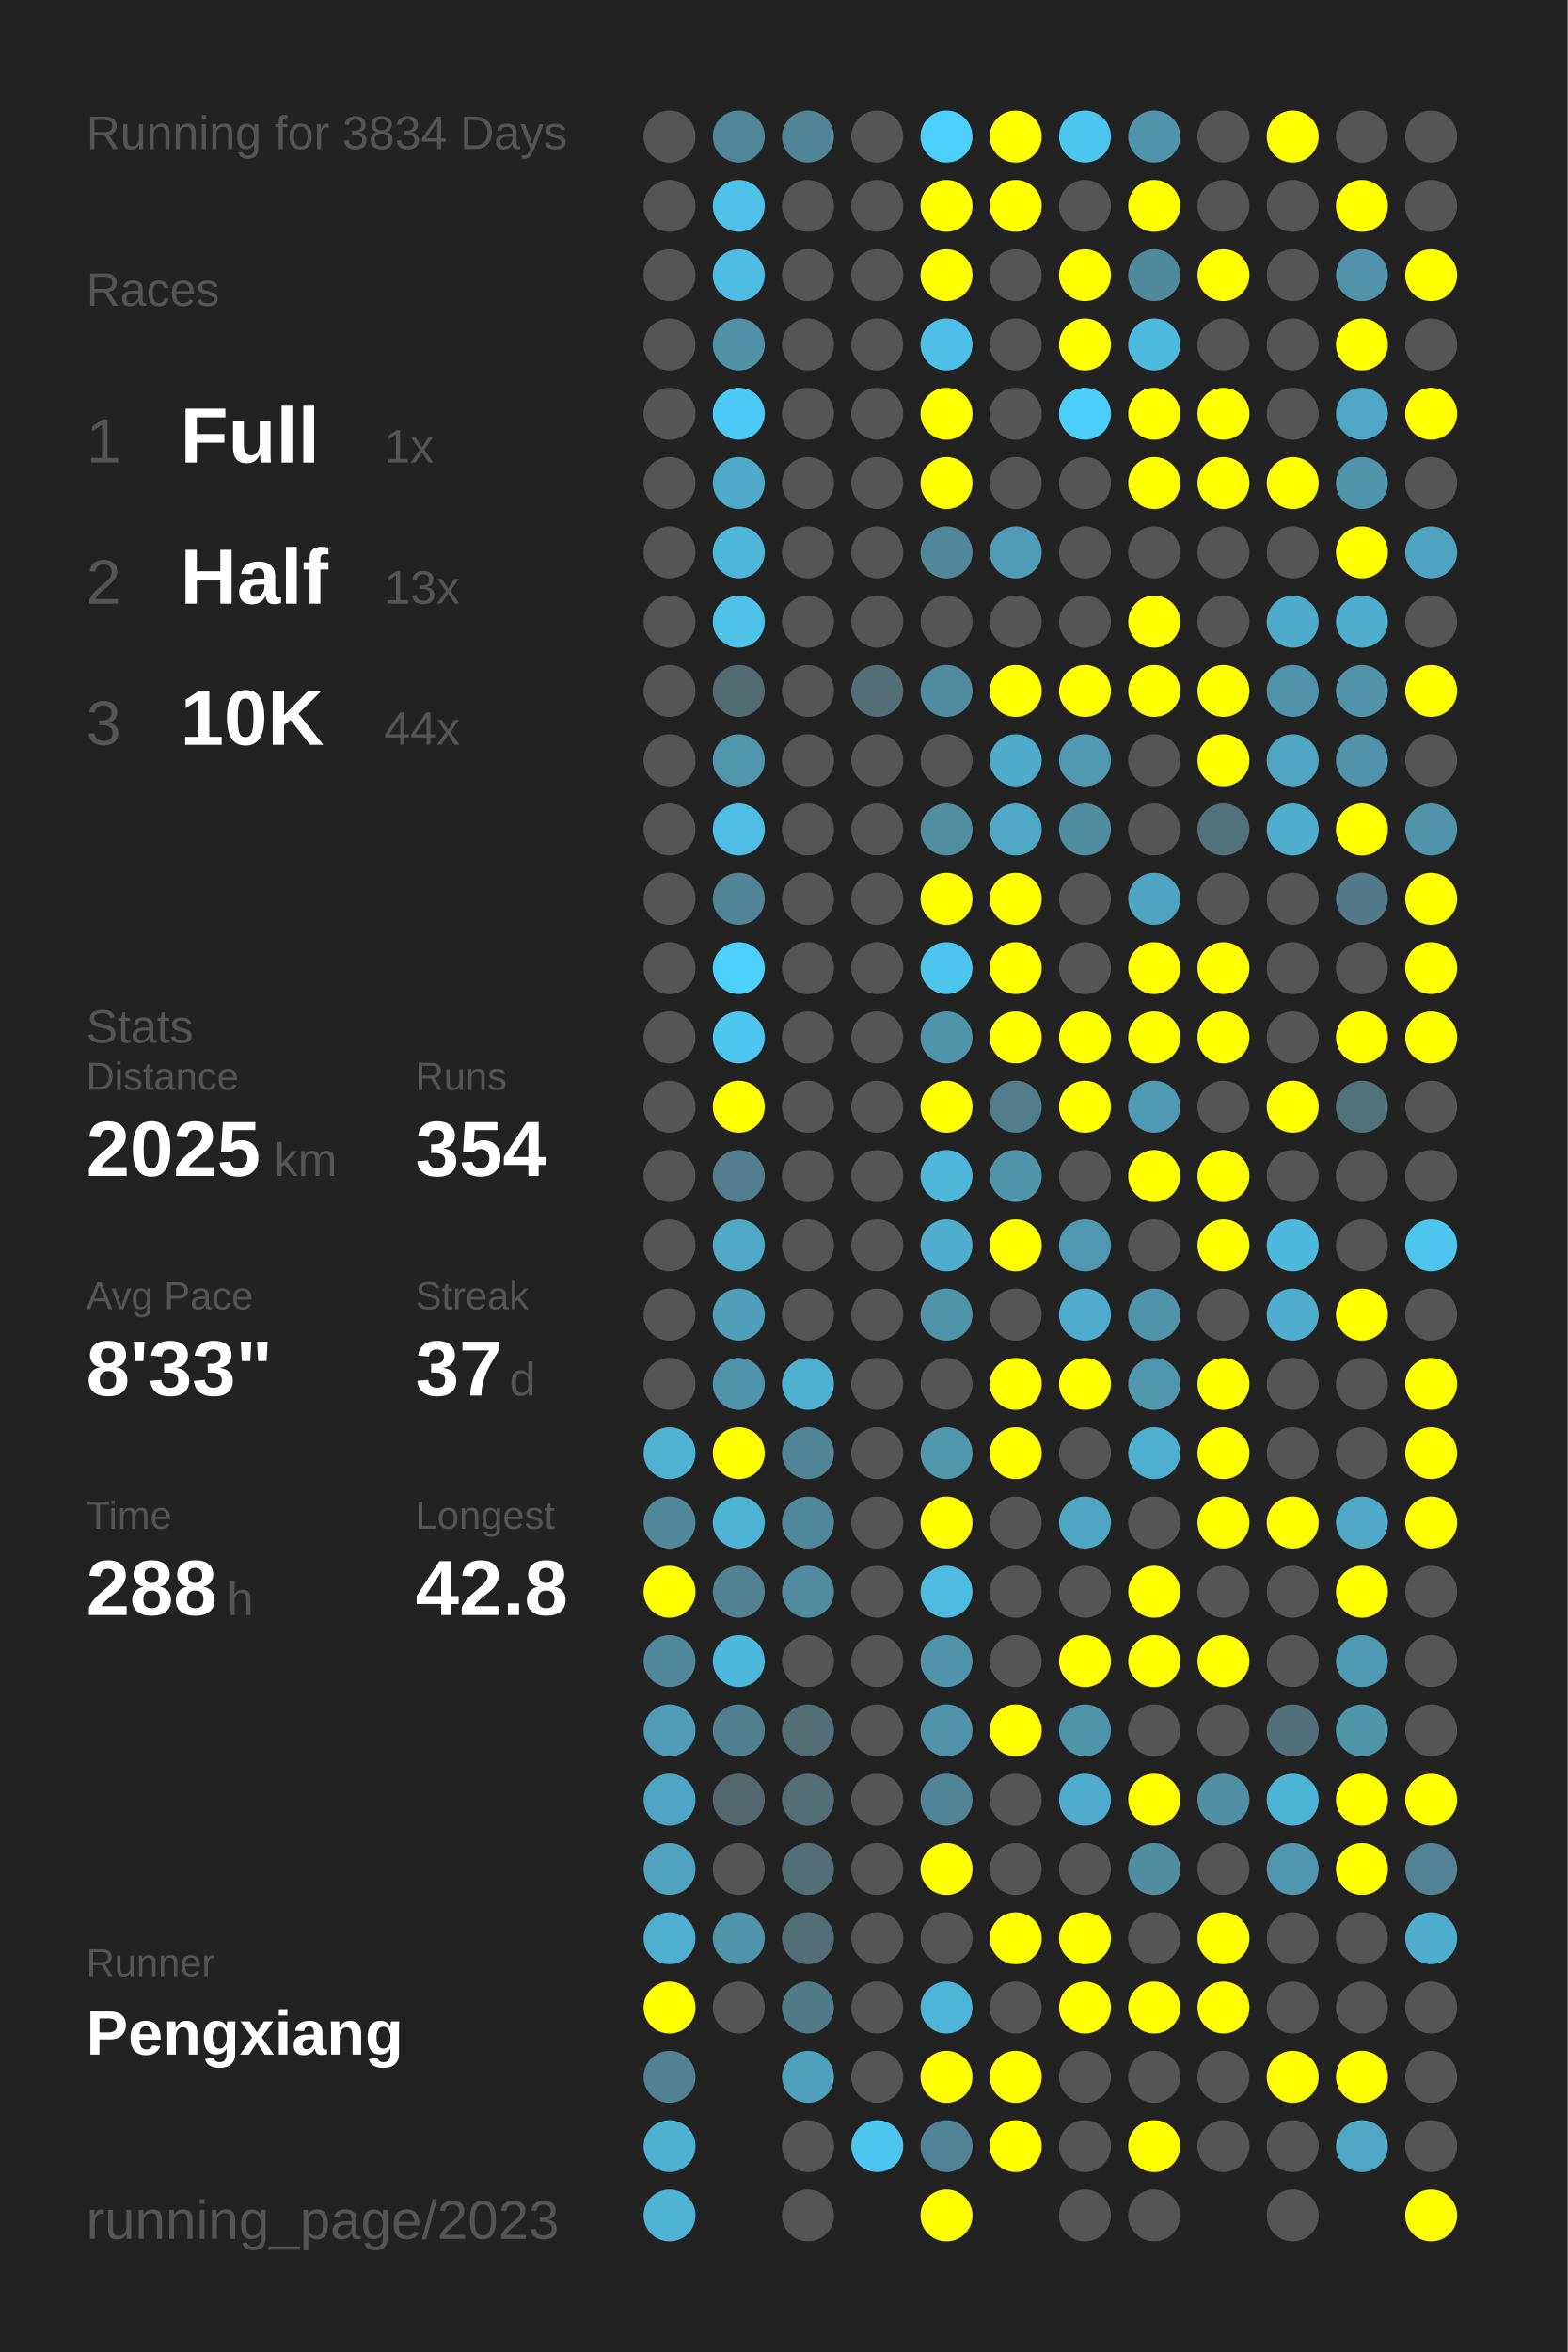
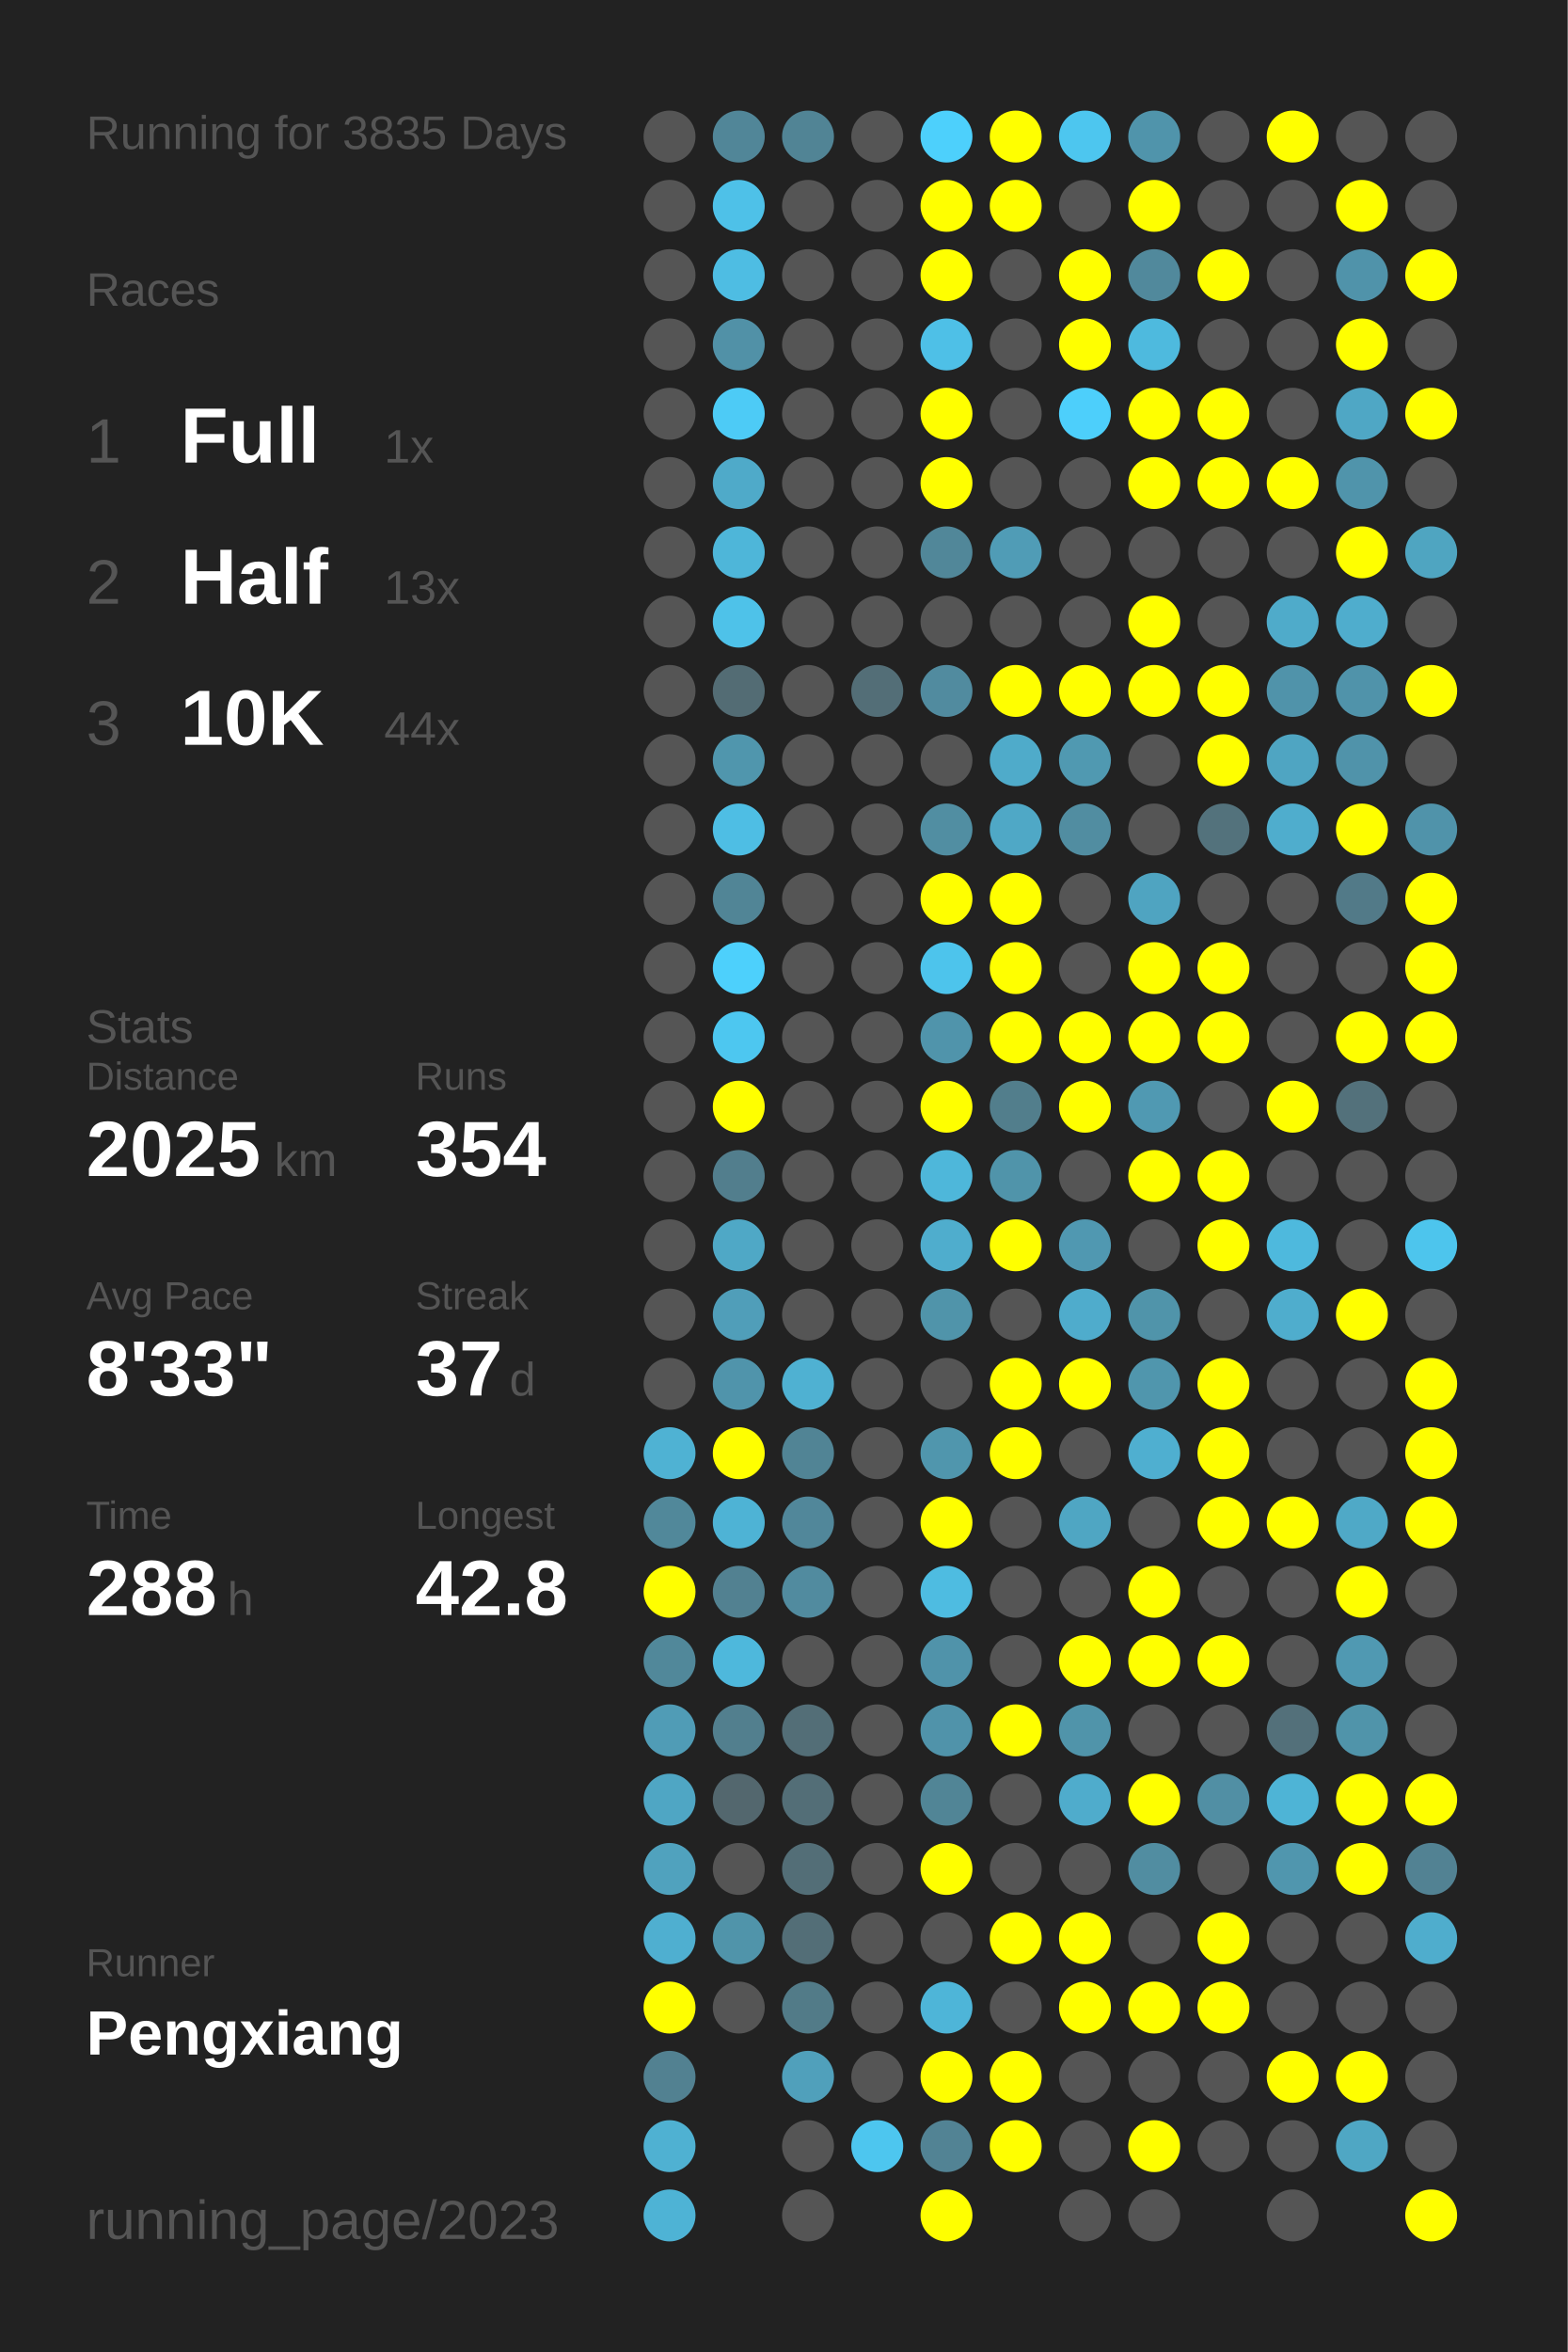
<svg xmlns="http://www.w3.org/2000/svg" baseProfile="full" height="300mm" version="1.1" viewBox="0,0,200,300" width="200mm">
  <defs />
  <rect fill="#222222" height="300" width="200" x="0" y="0" />
-   <text fill="#555555" style="font-size:6px; font-family:Arial;" x="11" y="19">Running for 3834 Days</text>
+   <text fill="#555555" style="font-size:6px; font-family:Arial;" x="11" y="19">Running for 3835 Days</text>
  <text fill="#555555" style="font-size:6px; font-family:Arial;" x="11" y="39">Races</text>
  <text fill="#555555" style="font-size:8px; font-family:Arial;" x="11" y="59">1</text>
  <text fill="#FFFFFF" style="font-size:10px; font-family:Arial; font-weight:bold;" x="23" y="59">Full</text>
  <text fill="#555555" style="font-size:6px; font-family:Arial;" x="49" y="59">1x</text>
  <text fill="#555555" style="font-size:8px; font-family:Arial;" x="11" y="77">2</text>
  <text fill="#FFFFFF" style="font-size:10px; font-family:Arial; font-weight:bold;" x="23" y="77">Half</text>
  <text fill="#555555" style="font-size:6px; font-family:Arial;" x="49" y="77">13x</text>
  <text fill="#555555" style="font-size:8px; font-family:Arial;" x="11" y="95">3</text>
  <text fill="#FFFFFF" style="font-size:10px; font-family:Arial; font-weight:bold;" x="23" y="95">10K</text>
  <text fill="#555555" style="font-size:6px; font-family:Arial;" x="49" y="95">44x</text>
  <text fill="#555555" style="font-size:6px; font-family:Arial;" x="11" y="133">Stats</text>
  <text fill="#555555" style="font-size:5px; font-family:Arial;" x="11" y="139">Distance</text>
  <text fill="#FFFFFF" style="font-size:10px; font-family:Arial; font-weight:bold;" x="11" y="150">2025</text>
  <text fill="#555555" style="font-size:6px; font-family:Arial;" x="35" y="150">km</text>
  <text fill="#555555" style="font-size:5px; font-family:Arial;" x="53" y="139">Runs</text>
  <text fill="#FFFFFF" style="font-size:10px; font-family:Arial; font-weight:bold;" x="53" y="150">354</text>
  <text fill="#555555" style="font-size:5px; font-family:Arial;" x="11" y="167">Avg Pace</text>
  <text fill="#FFFFFF" style="font-size:10px; font-family:Arial; font-weight:bold;" x="11" y="178">8'33"</text>
  <text fill="#555555" style="font-size:5px; font-family:Arial;" x="53" y="167">Streak</text>
  <text fill="#FFFFFF" style="font-size:10px; font-family:Arial; font-weight:bold;" x="53" y="178">37</text>
  <text fill="#555555" style="font-size:6px; font-family:Arial;" x="65" y="178">d</text>
  <text fill="#555555" style="font-size:5px; font-family:Arial;" x="11" y="195">Time</text>
  <text fill="#FFFFFF" style="font-size:10px; font-family:Arial; font-weight:bold;" x="11" y="206">288</text>
  <text fill="#555555" style="font-size:6px; font-family:Arial;" x="29" y="206">h</text>
  <text fill="#555555" style="font-size:5px; font-family:Arial;" x="53" y="195">Longest</text>
  <text fill="#FFFFFF" style="font-size:10px; font-family:Arial; font-weight:bold;" x="53" y="206">42.8</text>
  <text fill="#555555" style="font-size:5px; font-family:Arial;" x="11" y="252.065">Runner</text>
  <text fill="#FFFFFF" style="font-size:8px; font-family:Arial; font-weight:bold;" x="11" y="262.065">Pengxiang</text>
  <text fill="#555555" style="font-size:7px; font-family:Arial;" x="11" y="285.581">running_page/2023</text>
  <circle cx="85.417" cy="17.419" fill="#555555" r="3.312" />
  <circle cx="85.417" cy="26.258" fill="#555555" r="3.312" />
  <circle cx="85.417" cy="35.097" fill="#555555" r="3.312" />
  <circle cx="85.417" cy="43.935" fill="#555555" r="3.312" />
  <circle cx="85.417" cy="52.774" fill="#555555" r="3.312" />
  <circle cx="85.417" cy="61.613" fill="#555555" r="3.312" />
  <circle cx="85.417" cy="70.452" fill="#555555" r="3.312" />
  <circle cx="85.417" cy="79.29" fill="#555555" r="3.312" />
  <circle cx="85.417" cy="88.129" fill="#555555" r="3.312" />
  <circle cx="85.417" cy="96.968" fill="#555555" r="3.312" />
  <circle cx="85.417" cy="105.806" fill="#555555" r="3.312" />
  <circle cx="85.417" cy="114.645" fill="#555555" r="3.312" />
  <circle cx="85.417" cy="123.484" fill="#555555" r="3.312" />
  <circle cx="85.417" cy="132.323" fill="#555555" r="3.312" />
  <circle cx="85.417" cy="141.161" fill="#555555" r="3.312" />
  <circle cx="85.417" cy="150" fill="#555555" r="3.312" />
  <circle cx="85.417" cy="158.839" fill="#555555" r="3.312" />
  <circle cx="85.417" cy="167.677" fill="#555555" r="3.312" />
  <circle cx="85.417" cy="176.516" fill="#555555" r="3.312" />
  <circle cx="85.417" cy="185.355" fill="#4fb2d3" r="3.312" />
  <circle cx="85.417" cy="194.194" fill="#51889a" r="3.312" />
  <circle cx="85.417" cy="203.032" fill="#FFFF00" r="3.312" />
  <circle cx="85.417" cy="211.871" fill="#51889a" r="3.312" />
  <circle cx="85.417" cy="220.71" fill="#509cb6" r="3.312" />
  <circle cx="85.417" cy="229.548" fill="#4fa6c4" r="3.312" />
  <circle cx="85.417" cy="238.387" fill="#50a2be" r="3.312" />
  <circle cx="85.417" cy="247.226" fill="#4fafd0" r="3.312" />
  <circle cx="85.417" cy="256.065" fill="#FFFF00" r="3.312" />
  <circle cx="85.417" cy="264.903" fill="#528191" r="3.312" />
  <circle cx="85.417" cy="273.742" fill="#4fb1d2" r="3.312" />
  <circle cx="85.417" cy="282.581" fill="#4eb3d5" r="3.312" />
  <circle cx="94.25" cy="17.419" fill="#518698" r="3.312" />
  <circle cx="94.25" cy="26.258" fill="#4ec1e8" r="3.312" />
  <circle cx="94.25" cy="35.097" fill="#4ebde3" r="3.312" />
  <circle cx="94.25" cy="43.935" fill="#5191a7" r="3.312" />
  <circle cx="94.25" cy="52.774" fill="#4dcbf6" r="3.312" />
  <circle cx="94.25" cy="61.613" fill="#4faac9" r="3.312" />
  <circle cx="94.25" cy="70.452" fill="#4eb6d9" r="3.312" />
  <circle cx="94.25" cy="79.29" fill="#4ec2e9" r="3.312" />
  <circle cx="94.25" cy="88.129" fill="#536c74" r="3.312" />
  <circle cx="94.25" cy="96.968" fill="#5096ad" r="3.312" />
  <circle cx="94.25" cy="105.806" fill="#4ebee4" r="3.312" />
  <circle cx="94.25" cy="114.645" fill="#518596" r="3.312" />
  <circle cx="94.25" cy="123.484" fill="#4dd0fc" r="3.312" />
  <circle cx="94.25" cy="132.323" fill="#4dc7f0" r="3.312" />
  <circle cx="94.25" cy="141.161" fill="#FFFF00" r="3.312" />
  <circle cx="94.25" cy="150" fill="#527e8d" r="3.312" />
  <circle cx="94.25" cy="158.839" fill="#4fa8c6" r="3.312" />
  <circle cx="94.25" cy="167.677" fill="#509eb9" r="3.312" />
  <circle cx="94.25" cy="176.516" fill="#5094ab" r="3.312" />
  <circle cx="94.25" cy="185.355" fill="#FFFF00" r="3.312" />
  <circle cx="94.25" cy="194.194" fill="#4eb3d5" r="3.312" />
  <circle cx="94.25" cy="203.032" fill="#528191" r="3.312" />
  <circle cx="94.25" cy="211.871" fill="#4eb8dc" r="3.312" />
  <circle cx="94.25" cy="220.71" fill="#527f8e" r="3.312" />
  <circle cx="94.25" cy="229.548" fill="#53676e" r="3.312" />
  <circle cx="94.25" cy="238.387" fill="#555555" r="3.312" />
  <circle cx="94.25" cy="247.226" fill="#5094aa" r="3.312" />
  <circle cx="94.25" cy="256.065" fill="#555555" r="3.312" />
  <circle cx="103.083" cy="17.419" fill="#518495" r="3.312" />
  <circle cx="103.083" cy="26.258" fill="#555555" r="3.312" />
  <circle cx="103.083" cy="35.097" fill="#555555" r="3.312" />
  <circle cx="103.083" cy="43.935" fill="#555555" r="3.312" />
  <circle cx="103.083" cy="52.774" fill="#555555" r="3.312" />
  <circle cx="103.083" cy="61.613" fill="#555555" r="3.312" />
  <circle cx="103.083" cy="70.452" fill="#555555" r="3.312" />
  <circle cx="103.083" cy="79.29" fill="#555555" r="3.312" />
  <circle cx="103.083" cy="88.129" fill="#555555" r="3.312" />
  <circle cx="103.083" cy="96.968" fill="#555555" r="3.312" />
  <circle cx="103.083" cy="105.806" fill="#555555" r="3.312" />
  <circle cx="103.083" cy="114.645" fill="#555555" r="3.312" />
  <circle cx="103.083" cy="123.484" fill="#555555" r="3.312" />
  <circle cx="103.083" cy="132.323" fill="#555555" r="3.312" />
  <circle cx="103.083" cy="141.161" fill="#555555" r="3.312" />
  <circle cx="103.083" cy="150" fill="#555555" r="3.312" />
  <circle cx="103.083" cy="158.839" fill="#555555" r="3.312" />
  <circle cx="103.083" cy="167.677" fill="#555555" r="3.312" />
  <circle cx="103.083" cy="176.516" fill="#4fb1d2" r="3.312" />
  <circle cx="103.083" cy="185.355" fill="#518495" r="3.312" />
  <circle cx="103.083" cy="194.194" fill="#51879a" r="3.312" />
  <circle cx="103.083" cy="203.032" fill="#518b9f" r="3.312" />
  <circle cx="103.083" cy="211.871" fill="#555555" r="3.312" />
  <circle cx="103.083" cy="220.71" fill="#536e77" r="3.312" />
  <circle cx="103.083" cy="229.548" fill="#536e77" r="3.312" />
  <circle cx="103.083" cy="238.387" fill="#536e77" r="3.312" />
  <circle cx="103.083" cy="247.226" fill="#536e77" r="3.312" />
  <circle cx="103.083" cy="256.065" fill="#527b88" r="3.312" />
  <circle cx="103.083" cy="264.903" fill="#50a0bb" r="3.312" />
  <circle cx="103.083" cy="273.742" fill="#555555" r="3.312" />
  <circle cx="103.083" cy="282.581" fill="#555555" r="3.312" />
  <circle cx="111.917" cy="17.419" fill="#555555" r="3.312" />
  <circle cx="111.917" cy="26.258" fill="#555555" r="3.312" />
  <circle cx="111.917" cy="35.097" fill="#555555" r="3.312" />
  <circle cx="111.917" cy="43.935" fill="#555555" r="3.312" />
  <circle cx="111.917" cy="52.774" fill="#555555" r="3.312" />
  <circle cx="111.917" cy="61.613" fill="#555555" r="3.312" />
  <circle cx="111.917" cy="70.452" fill="#555555" r="3.312" />
  <circle cx="111.917" cy="79.29" fill="#555555" r="3.312" />
  <circle cx="111.917" cy="88.129" fill="#536e77" r="3.312" />
  <circle cx="111.917" cy="96.968" fill="#555555" r="3.312" />
  <circle cx="111.917" cy="105.806" fill="#555555" r="3.312" />
  <circle cx="111.917" cy="114.645" fill="#555555" r="3.312" />
  <circle cx="111.917" cy="123.484" fill="#555555" r="3.312" />
  <circle cx="111.917" cy="132.323" fill="#555555" r="3.312" />
  <circle cx="111.917" cy="141.161" fill="#555555" r="3.312" />
  <circle cx="111.917" cy="150" fill="#555555" r="3.312" />
  <circle cx="111.917" cy="158.839" fill="#555555" r="3.312" />
  <circle cx="111.917" cy="167.677" fill="#555555" r="3.312" />
  <circle cx="111.917" cy="176.516" fill="#555555" r="3.312" />
  <circle cx="111.917" cy="185.355" fill="#555555" r="3.312" />
  <circle cx="111.917" cy="194.194" fill="#555555" r="3.312" />
  <circle cx="111.917" cy="203.032" fill="#555555" r="3.312" />
  <circle cx="111.917" cy="211.871" fill="#555555" r="3.312" />
  <circle cx="111.917" cy="220.71" fill="#555555" r="3.312" />
  <circle cx="111.917" cy="229.548" fill="#555555" r="3.312" />
  <circle cx="111.917" cy="238.387" fill="#555555" r="3.312" />
  <circle cx="111.917" cy="247.226" fill="#555555" r="3.312" />
  <circle cx="111.917" cy="256.065" fill="#555555" r="3.312" />
  <circle cx="111.917" cy="264.903" fill="#555555" r="3.312" />
  <circle cx="111.917" cy="273.742" fill="#4dc6ef" r="3.312" />
  <circle cx="120.75" cy="17.419" fill="#4dd0fc" r="3.312" />
  <circle cx="120.75" cy="26.258" fill="#FFFF00" r="3.312" />
  <circle cx="120.75" cy="35.097" fill="#FFFF00" r="3.312" />
  <circle cx="120.75" cy="43.935" fill="#4ec0e7" r="3.312" />
  <circle cx="120.75" cy="52.774" fill="#FFFF00" r="3.312" />
  <circle cx="120.75" cy="61.613" fill="#FFFF00" r="3.312" />
  <circle cx="120.75" cy="70.452" fill="#518799" r="3.312" />
  <circle cx="120.75" cy="79.29" fill="#555555" r="3.312" />
  <circle cx="120.75" cy="88.129" fill="#518b9f" r="3.312" />
  <circle cx="120.75" cy="96.968" fill="#555555" r="3.312" />
  <circle cx="120.75" cy="105.806" fill="#518ea2" r="3.312" />
  <circle cx="120.75" cy="114.645" fill="#FFFF00" r="3.312" />
  <circle cx="120.75" cy="123.484" fill="#4dc4ec" r="3.312" />
  <circle cx="120.75" cy="132.323" fill="#5094ab" r="3.312" />
  <circle cx="120.75" cy="141.161" fill="#FFFF00" r="3.312" />
  <circle cx="120.75" cy="150" fill="#4eb7da" r="3.312" />
  <circle cx="120.75" cy="158.839" fill="#4fadcd" r="3.312" />
  <circle cx="120.75" cy="167.677" fill="#5094aa" r="3.312" />
  <circle cx="120.75" cy="176.516" fill="#555555" r="3.312" />
  <circle cx="120.75" cy="185.355" fill="#5096ad" r="3.312" />
  <circle cx="120.75" cy="194.194" fill="#FFFF00" r="3.312" />
  <circle cx="120.75" cy="203.032" fill="#4ebce1" r="3.312" />
  <circle cx="120.75" cy="211.871" fill="#5093aa" r="3.312" />
  <circle cx="120.75" cy="220.71" fill="#5093aa" r="3.312" />
  <circle cx="120.75" cy="229.548" fill="#518596" r="3.312" />
  <circle cx="120.75" cy="238.387" fill="#FFFF00" r="3.312" />
  <circle cx="120.75" cy="247.226" fill="#555555" r="3.312" />
  <circle cx="120.75" cy="256.065" fill="#4eb5d8" r="3.312" />
  <circle cx="120.75" cy="264.903" fill="#FFFF00" r="3.312" />
  <circle cx="120.75" cy="273.742" fill="#528394" r="3.312" />
  <circle cx="120.75" cy="282.581" fill="#FFFF00" r="3.312" />
  <circle cx="129.583" cy="17.419" fill="#FFFF00" r="3.312" />
  <circle cx="129.583" cy="26.258" fill="#FFFF00" r="3.312" />
  <circle cx="129.583" cy="35.097" fill="#555555" r="3.312" />
  <circle cx="129.583" cy="43.935" fill="#555555" r="3.312" />
  <circle cx="129.583" cy="52.774" fill="#555555" r="3.312" />
  <circle cx="129.583" cy="61.613" fill="#555555" r="3.312" />
  <circle cx="129.583" cy="70.452" fill="#509cb6" r="3.312" />
  <circle cx="129.583" cy="79.29" fill="#555555" r="3.312" />
  <circle cx="129.583" cy="88.129" fill="#FFFF00" r="3.312" />
  <circle cx="129.583" cy="96.968" fill="#4fabca" r="3.312" />
  <circle cx="129.583" cy="105.806" fill="#4fa8c6" r="3.312" />
  <circle cx="129.583" cy="114.645" fill="#FFFF00" r="3.312" />
  <circle cx="129.583" cy="123.484" fill="#FFFF00" r="3.312" />
  <circle cx="129.583" cy="132.323" fill="#FFFF00" r="3.312" />
  <circle cx="129.583" cy="141.161" fill="#527e8c" r="3.312" />
  <circle cx="129.583" cy="150" fill="#5094aa" r="3.312" />
  <circle cx="129.583" cy="158.839" fill="#FFFF00" r="3.312" />
  <circle cx="129.583" cy="167.677" fill="#555555" r="3.312" />
  <circle cx="129.583" cy="176.516" fill="#FFFF00" r="3.312" />
  <circle cx="129.583" cy="185.355" fill="#FFFF00" r="3.312" />
  <circle cx="129.583" cy="194.194" fill="#555555" r="3.312" />
  <circle cx="129.583" cy="203.032" fill="#555555" r="3.312" />
  <circle cx="129.583" cy="211.871" fill="#555555" r="3.312" />
  <circle cx="129.583" cy="220.71" fill="#FFFF00" r="3.312" />
  <circle cx="129.583" cy="229.548" fill="#555555" r="3.312" />
  <circle cx="129.583" cy="238.387" fill="#555555" r="3.312" />
  <circle cx="129.583" cy="247.226" fill="#FFFF00" r="3.312" />
  <circle cx="129.583" cy="256.065" fill="#555555" r="3.312" />
  <circle cx="129.583" cy="264.903" fill="#FFFF00" r="3.312" />
  <circle cx="129.583" cy="273.742" fill="#FFFF00" r="3.312" />
  <circle cx="138.417" cy="17.419" fill="#4dc6ef" r="3.312" />
  <circle cx="138.417" cy="26.258" fill="#555555" r="3.312" />
  <circle cx="138.417" cy="35.097" fill="#FFFF00" r="3.312" />
  <circle cx="138.417" cy="43.935" fill="#FFFF00" r="3.312" />
  <circle cx="138.417" cy="52.774" fill="#4dcffb" r="3.312" />
  <circle cx="138.417" cy="61.613" fill="#555555" r="3.312" />
  <circle cx="138.417" cy="70.452" fill="#555555" r="3.312" />
  <circle cx="138.417" cy="79.29" fill="#555555" r="3.312" />
  <circle cx="138.417" cy="88.129" fill="#FFFF00" r="3.312" />
  <circle cx="138.417" cy="96.968" fill="#5099b1" r="3.312" />
  <circle cx="138.417" cy="105.806" fill="#518da1" r="3.312" />
  <circle cx="138.417" cy="114.645" fill="#555555" r="3.312" />
  <circle cx="138.417" cy="123.484" fill="#555555" r="3.312" />
  <circle cx="138.417" cy="132.323" fill="#FFFF00" r="3.312" />
  <circle cx="138.417" cy="141.161" fill="#FFFF00" r="3.312" />
  <circle cx="138.417" cy="150" fill="#555555" r="3.312" />
  <circle cx="138.417" cy="158.839" fill="#5098b1" r="3.312" />
  <circle cx="138.417" cy="167.677" fill="#4faccc" r="3.312" />
  <circle cx="138.417" cy="176.516" fill="#FFFF00" r="3.312" />
  <circle cx="138.417" cy="185.355" fill="#555555" r="3.312" />
  <circle cx="138.417" cy="194.194" fill="#4fa6c3" r="3.312" />
  <circle cx="138.417" cy="203.032" fill="#555555" r="3.312" />
  <circle cx="138.417" cy="211.871" fill="#FFFF00" r="3.312" />
  <circle cx="138.417" cy="220.71" fill="#5094aa" r="3.312" />
  <circle cx="138.417" cy="229.548" fill="#4faccc" r="3.312" />
  <circle cx="138.417" cy="238.387" fill="#555555" r="3.312" />
  <circle cx="138.417" cy="247.226" fill="#FFFF00" r="3.312" />
  <circle cx="138.417" cy="256.065" fill="#FFFF00" r="3.312" />
  <circle cx="138.417" cy="264.903" fill="#555555" r="3.312" />
  <circle cx="138.417" cy="273.742" fill="#555555" r="3.312" />
  <circle cx="138.417" cy="282.581" fill="#555555" r="3.312" />
  <circle cx="147.25" cy="17.419" fill="#5094ab" r="3.312" />
  <circle cx="147.25" cy="26.258" fill="#FFFF00" r="3.312" />
  <circle cx="147.25" cy="35.097" fill="#51899c" r="3.312" />
  <circle cx="147.25" cy="43.935" fill="#4ebade" r="3.312" />
  <circle cx="147.25" cy="52.774" fill="#FFFF00" r="3.312" />
  <circle cx="147.25" cy="61.613" fill="#FFFF00" r="3.312" />
  <circle cx="147.25" cy="70.452" fill="#555555" r="3.312" />
  <circle cx="147.25" cy="79.29" fill="#FFFF00" r="3.312" />
  <circle cx="147.25" cy="88.129" fill="#FFFF00" r="3.312" />
  <circle cx="147.25" cy="96.968" fill="#555555" r="3.312" />
  <circle cx="147.25" cy="105.806" fill="#555555" r="3.312" />
  <circle cx="147.25" cy="114.645" fill="#4fa4c1" r="3.312" />
  <circle cx="147.25" cy="123.484" fill="#FFFF00" r="3.312" />
  <circle cx="147.25" cy="132.323" fill="#FFFF00" r="3.312" />
  <circle cx="147.25" cy="141.161" fill="#5099b2" r="3.312" />
  <circle cx="147.25" cy="150" fill="#FFFF00" r="3.312" />
  <circle cx="147.25" cy="158.839" fill="#555555" r="3.312" />
  <circle cx="147.25" cy="167.677" fill="#5094aa" r="3.312" />
  <circle cx="147.25" cy="176.516" fill="#5096ad" r="3.312" />
  <circle cx="147.25" cy="185.355" fill="#4fafd0" r="3.312" />
  <circle cx="147.25" cy="194.194" fill="#555555" r="3.312" />
  <circle cx="147.25" cy="203.032" fill="#FFFF00" r="3.312" />
  <circle cx="147.25" cy="211.871" fill="#FFFF00" r="3.312" />
  <circle cx="147.25" cy="220.71" fill="#555555" r="3.312" />
  <circle cx="147.25" cy="229.548" fill="#FFFF00" r="3.312" />
  <circle cx="147.25" cy="238.387" fill="#518da1" r="3.312" />
  <circle cx="147.25" cy="247.226" fill="#555555" r="3.312" />
  <circle cx="147.25" cy="256.065" fill="#FFFF00" r="3.312" />
  <circle cx="147.25" cy="264.903" fill="#555555" r="3.312" />
  <circle cx="147.25" cy="273.742" fill="#FFFF00" r="3.312" />
  <circle cx="147.25" cy="282.581" fill="#555555" r="3.312" />
  <circle cx="156.083" cy="17.419" fill="#555555" r="3.312" />
  <circle cx="156.083" cy="26.258" fill="#555555" r="3.312" />
  <circle cx="156.083" cy="35.097" fill="#FFFF00" r="3.312" />
  <circle cx="156.083" cy="43.935" fill="#555555" r="3.312" />
  <circle cx="156.083" cy="52.774" fill="#FFFF00" r="3.312" />
  <circle cx="156.083" cy="61.613" fill="#FFFF00" r="3.312" />
  <circle cx="156.083" cy="70.452" fill="#555555" r="3.312" />
  <circle cx="156.083" cy="79.29" fill="#555555" r="3.312" />
  <circle cx="156.083" cy="88.129" fill="#FFFF00" r="3.312" />
  <circle cx="156.083" cy="96.968" fill="#FFFF00" r="3.312" />
  <circle cx="156.083" cy="105.806" fill="#53727c" r="3.312" />
  <circle cx="156.083" cy="114.645" fill="#555555" r="3.312" />
  <circle cx="156.083" cy="123.484" fill="#FFFF00" r="3.312" />
  <circle cx="156.083" cy="132.323" fill="#FFFF00" r="3.312" />
  <circle cx="156.083" cy="141.161" fill="#555555" r="3.312" />
  <circle cx="156.083" cy="150" fill="#FFFF00" r="3.312" />
  <circle cx="156.083" cy="158.839" fill="#FFFF00" r="3.312" />
  <circle cx="156.083" cy="167.677" fill="#555555" r="3.312" />
  <circle cx="156.083" cy="176.516" fill="#FFFF00" r="3.312" />
  <circle cx="156.083" cy="185.355" fill="#FFFF00" r="3.312" />
  <circle cx="156.083" cy="194.194" fill="#FFFF00" r="3.312" />
  <circle cx="156.083" cy="203.032" fill="#555555" r="3.312" />
  <circle cx="156.083" cy="211.871" fill="#FFFF00" r="3.312" />
  <circle cx="156.083" cy="220.71" fill="#555555" r="3.312" />
  <circle cx="156.083" cy="229.548" fill="#518fa4" r="3.312" />
  <circle cx="156.083" cy="238.387" fill="#555555" r="3.312" />
  <circle cx="156.083" cy="247.226" fill="#FFFF00" r="3.312" />
  <circle cx="156.083" cy="256.065" fill="#FFFF00" r="3.312" />
  <circle cx="156.083" cy="264.903" fill="#555555" r="3.312" />
  <circle cx="156.083" cy="273.742" fill="#555555" r="3.312" />
  <circle cx="164.917" cy="17.419" fill="#FFFF00" r="3.312" />
  <circle cx="164.917" cy="26.258" fill="#555555" r="3.312" />
  <circle cx="164.917" cy="35.097" fill="#555555" r="3.312" />
  <circle cx="164.917" cy="43.935" fill="#555555" r="3.312" />
  <circle cx="164.917" cy="52.774" fill="#555555" r="3.312" />
  <circle cx="164.917" cy="61.613" fill="#FFFF00" r="3.312" />
  <circle cx="164.917" cy="70.452" fill="#555555" r="3.312" />
  <circle cx="164.917" cy="79.29" fill="#4fabca" r="3.312" />
  <circle cx="164.917" cy="88.129" fill="#5093aa" r="3.312" />
  <circle cx="164.917" cy="96.968" fill="#4fa5c2" r="3.312" />
  <circle cx="164.917" cy="105.806" fill="#4fadcd" r="3.312" />
  <circle cx="164.917" cy="114.645" fill="#555555" r="3.312" />
  <circle cx="164.917" cy="123.484" fill="#555555" r="3.312" />
  <circle cx="164.917" cy="132.323" fill="#555555" r="3.312" />
  <circle cx="164.917" cy="141.161" fill="#FFFF00" r="3.312" />
  <circle cx="164.917" cy="150" fill="#555555" r="3.312" />
  <circle cx="164.917" cy="158.839" fill="#4eb9dd" r="3.312" />
  <circle cx="164.917" cy="167.677" fill="#4fadcd" r="3.312" />
  <circle cx="164.917" cy="176.516" fill="#555555" r="3.312" />
  <circle cx="164.917" cy="185.355" fill="#555555" r="3.312" />
  <circle cx="164.917" cy="194.194" fill="#FFFF00" r="3.312" />
  <circle cx="164.917" cy="203.032" fill="#555555" r="3.312" />
  <circle cx="164.917" cy="211.871" fill="#555555" r="3.312" />
  <circle cx="164.917" cy="220.71" fill="#53707a" r="3.312" />
  <circle cx="164.917" cy="229.548" fill="#4eb4d6" r="3.312" />
  <circle cx="164.917" cy="238.387" fill="#5096ae" r="3.312" />
  <circle cx="164.917" cy="247.226" fill="#555555" r="3.312" />
  <circle cx="164.917" cy="256.065" fill="#555555" r="3.312" />
  <circle cx="164.917" cy="264.903" fill="#FFFF00" r="3.312" />
  <circle cx="164.917" cy="273.742" fill="#555555" r="3.312" />
  <circle cx="164.917" cy="282.581" fill="#555555" r="3.312" />
  <circle cx="173.75" cy="17.419" fill="#555555" r="3.312" />
  <circle cx="173.75" cy="26.258" fill="#FFFF00" r="3.312" />
  <circle cx="173.75" cy="35.097" fill="#5093aa" r="3.312" />
  <circle cx="173.75" cy="43.935" fill="#FFFF00" r="3.312" />
  <circle cx="173.75" cy="52.774" fill="#4fa7c5" r="3.312" />
  <circle cx="173.75" cy="61.613" fill="#5094ab" r="3.312" />
  <circle cx="173.75" cy="70.452" fill="#FFFF00" r="3.312" />
  <circle cx="173.75" cy="79.29" fill="#4fadcd" r="3.312" />
  <circle cx="173.75" cy="88.129" fill="#5093aa" r="3.312" />
  <circle cx="173.75" cy="96.968" fill="#5093aa" r="3.312" />
  <circle cx="173.75" cy="105.806" fill="#FFFF00" r="3.312" />
  <circle cx="173.75" cy="114.645" fill="#527a88" r="3.312" />
  <circle cx="173.75" cy="123.484" fill="#555555" r="3.312" />
  <circle cx="173.75" cy="132.323" fill="#FFFF00" r="3.312" />
  <circle cx="173.75" cy="141.161" fill="#53717b" r="3.312" />
  <circle cx="173.75" cy="150" fill="#555555" r="3.312" />
  <circle cx="173.75" cy="158.839" fill="#555555" r="3.312" />
  <circle cx="173.75" cy="167.677" fill="#FFFF00" r="3.312" />
  <circle cx="173.75" cy="176.516" fill="#555555" r="3.312" />
  <circle cx="173.75" cy="185.355" fill="#555555" r="3.312" />
  <circle cx="173.75" cy="194.194" fill="#4fa9c7" r="3.312" />
  <circle cx="173.75" cy="203.032" fill="#FFFF00" r="3.312" />
  <circle cx="173.75" cy="211.871" fill="#5099b2" r="3.312" />
  <circle cx="173.75" cy="220.71" fill="#5094aa" r="3.312" />
  <circle cx="173.75" cy="229.548" fill="#FFFF00" r="3.312" />
  <circle cx="173.75" cy="238.387" fill="#FFFF00" r="3.312" />
  <circle cx="173.75" cy="247.226" fill="#555555" r="3.312" />
  <circle cx="173.75" cy="256.065" fill="#555555" r="3.312" />
  <circle cx="173.75" cy="264.903" fill="#FFFF00" r="3.312" />
  <circle cx="173.75" cy="273.742" fill="#4fa7c4" r="3.312" />
  <circle cx="182.583" cy="17.419" fill="#555555" r="3.312" />
  <circle cx="182.583" cy="26.258" fill="#555555" r="3.312" />
  <circle cx="182.583" cy="35.097" fill="#FFFF00" r="3.312" />
  <circle cx="182.583" cy="43.935" fill="#555555" r="3.312" />
  <circle cx="182.583" cy="52.774" fill="#FFFF00" r="3.312" />
  <circle cx="182.583" cy="61.613" fill="#555555" r="3.312" />
  <circle cx="182.583" cy="70.452" fill="#4fa5c1" r="3.312" />
  <circle cx="182.583" cy="79.29" fill="#555555" r="3.312" />
  <circle cx="182.583" cy="88.129" fill="#FFFF00" r="3.312" />
  <circle cx="182.583" cy="96.968" fill="#555555" r="3.312" />
  <circle cx="182.583" cy="105.806" fill="#5093aa" r="3.312" />
  <circle cx="182.583" cy="114.645" fill="#FFFF00" r="3.312" />
  <circle cx="182.583" cy="123.484" fill="#FFFF00" r="3.312" />
  <circle cx="182.583" cy="132.323" fill="#FFFF00" r="3.312" />
  <circle cx="182.583" cy="141.161" fill="#555555" r="3.312" />
  <circle cx="182.583" cy="150" fill="#555555" r="3.312" />
  <circle cx="182.583" cy="158.839" fill="#4dc5ed" r="3.312" />
  <circle cx="182.583" cy="167.677" fill="#555555" r="3.312" />
  <circle cx="182.583" cy="176.516" fill="#FFFF00" r="3.312" />
  <circle cx="182.583" cy="185.355" fill="#FFFF00" r="3.312" />
  <circle cx="182.583" cy="194.194" fill="#FFFF00" r="3.312" />
  <circle cx="182.583" cy="203.032" fill="#555555" r="3.312" />
  <circle cx="182.583" cy="211.871" fill="#555555" r="3.312" />
  <circle cx="182.583" cy="220.71" fill="#555555" r="3.312" />
  <circle cx="182.583" cy="229.548" fill="#FFFF00" r="3.312" />
  <circle cx="182.583" cy="238.387" fill="#528293" r="3.312" />
  <circle cx="182.583" cy="247.226" fill="#4fadcd" r="3.312" />
  <circle cx="182.583" cy="256.065" fill="#555555" r="3.312" />
  <circle cx="182.583" cy="264.903" fill="#555555" r="3.312" />
  <circle cx="182.583" cy="273.742" fill="#555555" r="3.312" />
  <circle cx="182.583" cy="282.581" fill="#FFFF00" r="3.312" />
</svg>
